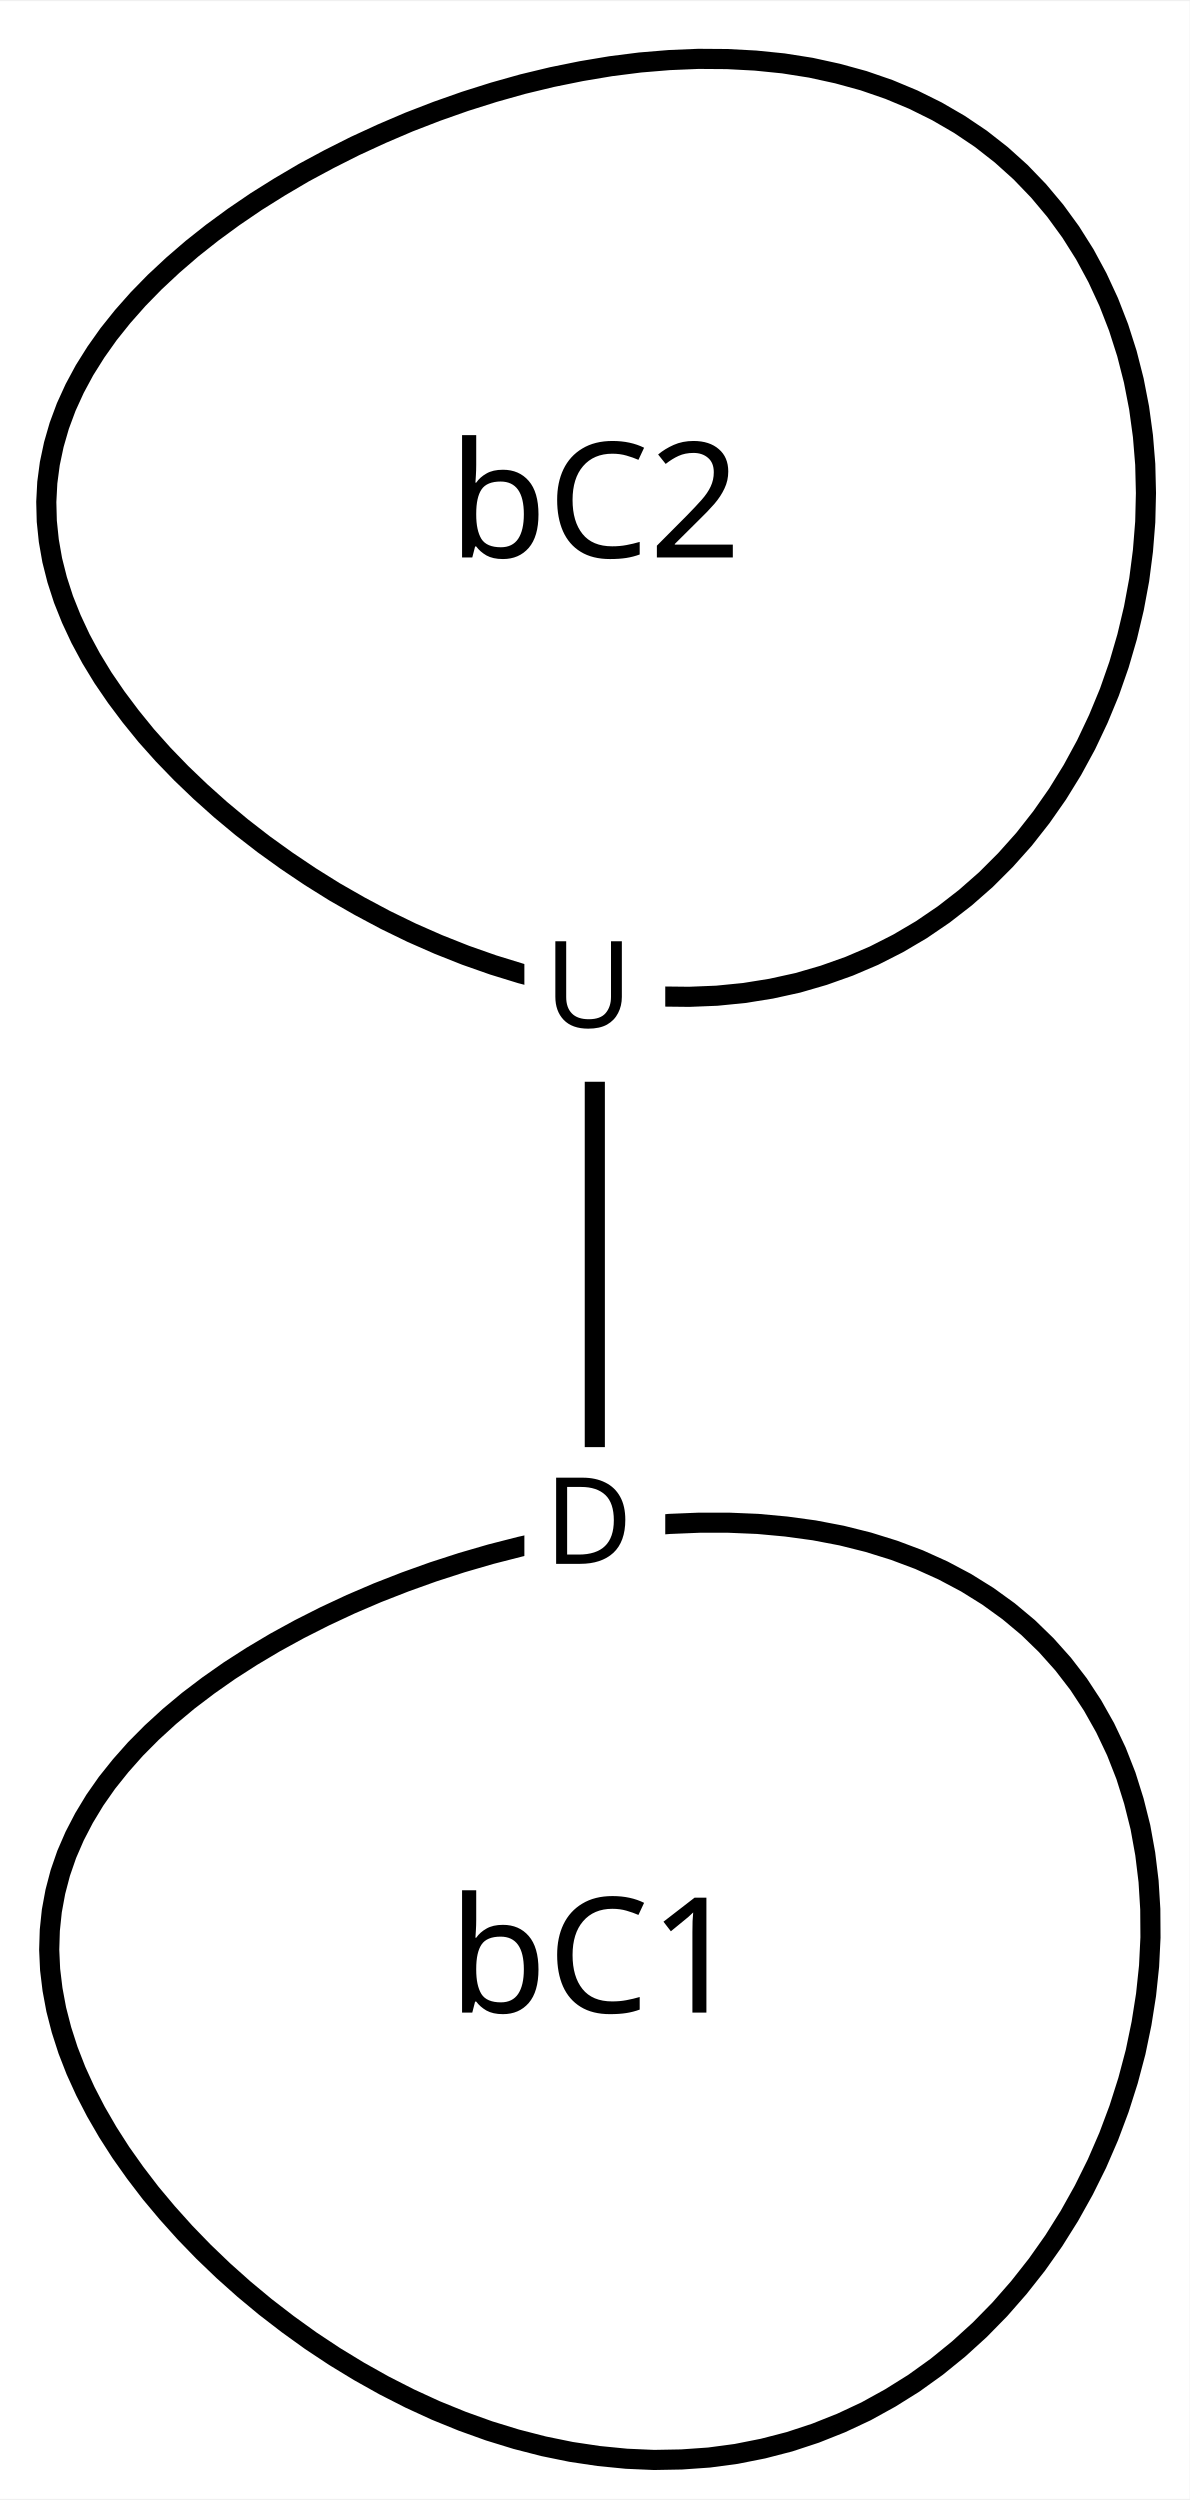
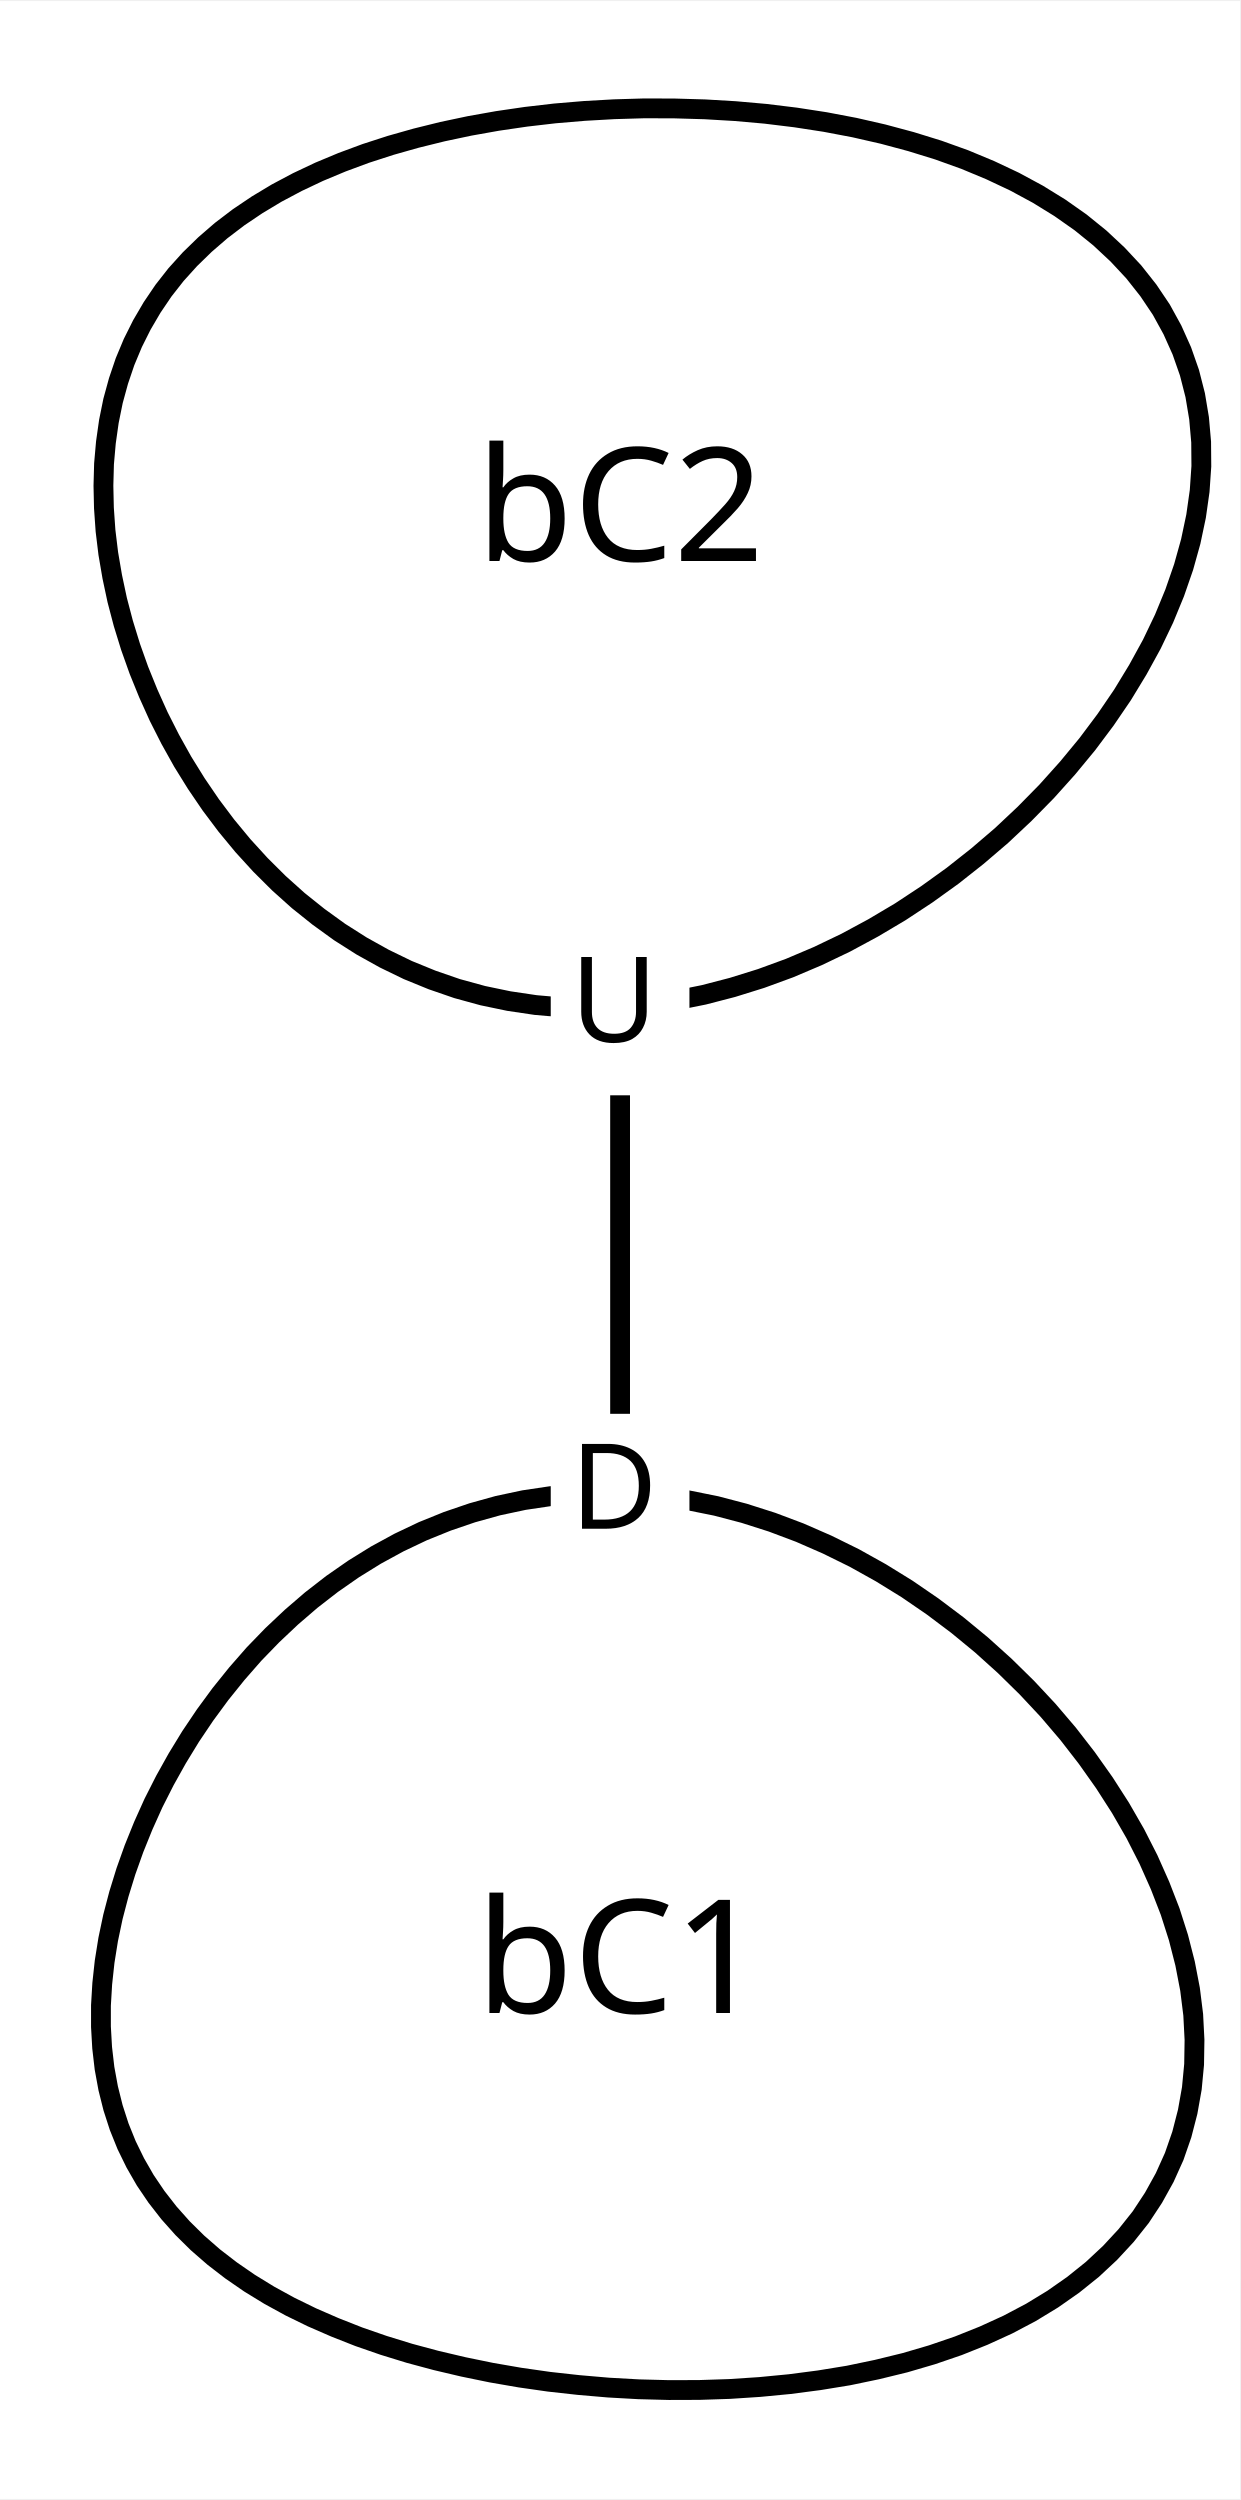
- <svg xmlns="http://www.w3.org/2000/svg" width="2000px" height="4203px" viewBox="0.00 0.00 118.22 248.22">
-   <g id="graph0" class="graph" transform="scale(1.0 1.0) rotate(0) translate(4 244.22)">
-     <polygon fill="white" stroke="transparent" points="-4,4 -4,-244.22 114.22,-244.22 114.22,4 -4,4" />
+ <svg xmlns="http://www.w3.org/2000/svg" width="2000px" height="4032px" viewBox="0.00 0.00 125.17 252.13">
+   <g id="graph0" class="graph" transform="scale(1.0 1.0) rotate(0) translate(4 248.13)">
+     <polygon fill="white" stroke="transparent" points="-4,4 -4,-248.13 121.17,-248.13 121.17,4 -4,4" />
    <g id="node1" class="node">
-       <polygon fill="none" stroke="black" stroke-width="2" points="109.44,-43.25 109.89,-46.1 110.19,-48.95 110.33,-51.79 110.31,-54.6 110.14,-57.37 109.81,-60.09 109.33,-62.75 108.68,-65.34 107.89,-67.86 106.94,-70.28 105.83,-72.62 104.58,-74.84 103.19,-76.96 101.65,-78.96 99.97,-80.84 98.17,-82.59 96.23,-84.21 94.17,-85.7 92,-87.05 89.72,-88.26 87.33,-89.34 84.85,-90.27 82.28,-91.07 79.64,-91.73 76.92,-92.25 74.13,-92.63 71.3,-92.89 68.41,-93.01 65.49,-93.01 62.54,-92.89 59.57,-92.66 56.6,-92.31 53.62,-91.85 50.65,-91.29 47.7,-90.63 44.77,-89.88 41.88,-89.04 39.04,-88.12 36.25,-87.12 33.51,-86.05 30.85,-84.91 28.26,-83.7 25.75,-82.43 23.34,-81.11 21.02,-79.73 18.81,-78.31 16.7,-76.83 14.71,-75.32 12.84,-73.76 11.09,-72.16 9.47,-70.53 7.99,-68.86 6.63,-67.16 5.42,-65.43 4.35,-63.66 3.42,-61.87 2.63,-60.05 1.99,-58.2 1.5,-56.33 1.15,-54.43 0.95,-52.51 0.89,-50.57 0.98,-48.6 1.22,-46.62 1.59,-44.63 2.11,-42.61 2.76,-40.59 3.55,-38.56 4.48,-36.52 5.53,-34.49 6.71,-32.45 8.01,-30.42 9.44,-28.4 10.97,-26.4 12.62,-24.43 14.38,-22.47 16.23,-20.56 18.19,-18.68 20.24,-16.85 22.37,-15.08 24.59,-13.37 26.88,-11.72 29.25,-10.15 31.68,-8.67 34.16,-7.28 36.71,-5.98 39.3,-4.79 41.93,-3.72 44.6,-2.76 47.3,-1.93 50.02,-1.23 52.76,-0.67 55.51,-0.26 58.26,0.01 61,0.13 63.74,0.08 66.46,-0.11 69.16,-0.47 71.83,-1 74.46,-1.68 77.04,-2.53 79.58,-3.54 82.06,-4.7 84.47,-6.03 86.82,-7.5 89.09,-9.13 91.27,-10.9 93.36,-12.8 95.36,-14.84 97.25,-17 99.04,-19.27 100.72,-21.65 102.27,-24.12 103.7,-26.68 105.01,-29.32 106.18,-32.02 107.21,-34.77 108.1,-37.57 108.85,-40.4 109.44,-43.25" />
-       <text text-anchor="middle" x="55.11" y="-44.33" font-family="sans-serif" font-size="16.00">bC1</text>
+       <polygon fill="none" stroke="black" stroke-width="2" points="101.79,-75.6 99.65,-77.89 97.41,-80.09 95.07,-82.2 92.64,-84.2 90.14,-86.08 87.56,-87.85 84.92,-89.48 82.23,-90.98 79.49,-92.33 76.72,-93.54 73.93,-94.59 71.11,-95.49 68.29,-96.23 65.46,-96.8 62.65,-97.21 59.84,-97.46 57.06,-97.54 54.3,-97.46 51.58,-97.22 48.89,-96.82 46.26,-96.26 43.67,-95.54 41.15,-94.68 38.68,-93.68 36.28,-92.54 33.95,-91.27 31.69,-89.87 29.52,-88.36 27.42,-86.73 25.41,-85 23.48,-83.18 21.64,-81.28 19.9,-79.29 18.25,-77.24 16.7,-75.13 15.24,-72.96 13.89,-70.75 12.64,-68.51 11.49,-66.24 10.46,-63.95 9.53,-61.65 8.71,-59.35 8,-57.05 7.4,-54.76 6.92,-52.48 6.56,-50.23 6.32,-48.01 6.19,-45.81 6.19,-43.66 6.31,-41.54 6.55,-39.47 6.92,-37.45 7.41,-35.49 8.03,-33.57 8.78,-31.71 9.66,-29.91 10.66,-28.17 11.79,-26.5 13.05,-24.88 14.43,-23.33 15.94,-21.84 17.57,-20.42 19.32,-19.07 21.19,-17.78 23.18,-16.56 25.28,-15.41 27.49,-14.33 29.81,-13.32 32.22,-12.37 34.73,-11.5 37.33,-10.7 40.01,-9.98 42.77,-9.33 45.59,-8.75 48.48,-8.25 51.42,-7.83 54.4,-7.5 57.42,-7.24 60.46,-7.07 63.52,-6.99 66.58,-7 69.64,-7.1 72.69,-7.3 75.71,-7.59 78.7,-7.98 81.64,-8.46 84.52,-9.06 87.34,-9.75 90.07,-10.55 92.73,-11.46 95.28,-12.48 97.73,-13.6 100.06,-14.83 102.26,-16.17 104.33,-17.62 106.26,-19.17 108.04,-20.83 109.67,-22.59 111.14,-24.44 112.43,-26.4 113.56,-28.44 114.52,-30.57 115.29,-32.79 115.88,-35.08 116.3,-37.44 116.53,-39.86 116.57,-42.34 116.44,-44.87 116.12,-47.44 115.62,-50.04 114.95,-52.66 114.11,-55.29 113.09,-57.92 111.92,-60.55 110.59,-63.16 109.1,-65.75 107.47,-68.29 105.7,-70.79 103.81,-73.23 101.79,-75.6" />
+       <text text-anchor="middle" x="58.59" y="-45.05" font-family="sans-serif" font-size="16.00">bC1</text>
    </g>
    <g id="node2" class="node">
-       <polygon fill="none" stroke="black" stroke-width="2" points="109.81,-192.46 109.88,-195.33 109.81,-198.18 109.58,-201 109.2,-203.79 108.67,-206.52 107.99,-209.19 107.16,-211.79 106.18,-214.31 105.06,-216.73 103.8,-219.06 102.4,-221.28 100.87,-223.38 99.21,-225.36 97.42,-227.22 95.51,-228.94 93.48,-230.53 91.34,-231.97 89.1,-233.27 86.76,-234.43 84.34,-235.44 81.82,-236.31 79.23,-237.02 76.58,-237.6 73.85,-238.03 71.08,-238.31 68.26,-238.46 65.4,-238.48 62.52,-238.36 59.61,-238.12 56.69,-237.75 53.77,-237.26 50.86,-236.67 47.95,-235.97 45.07,-235.16 42.22,-234.26 39.41,-233.27 36.64,-232.2 33.93,-231.04 31.28,-229.82 28.7,-228.52 26.19,-227.17 23.78,-225.75 21.45,-224.29 19.22,-222.77 17.09,-221.21 15.07,-219.61 13.17,-217.97 11.38,-216.3 9.72,-214.6 8.19,-212.87 6.79,-211.12 5.53,-209.34 4.4,-207.54 3.42,-205.72 2.58,-203.88 1.89,-202.02 1.35,-200.15 0.95,-198.26 0.7,-196.37 0.6,-194.45 0.65,-192.53 0.85,-190.6 1.19,-188.66 1.68,-186.72 2.31,-184.77 3.09,-182.82 4,-180.87 5.05,-178.92 6.23,-176.98 7.55,-175.05 8.99,-173.13 10.54,-171.22 12.22,-169.34 14.01,-167.49 15.91,-165.67 17.91,-163.88 20.01,-162.13 22.19,-160.44 24.47,-158.8 26.82,-157.22 29.25,-155.7 31.75,-154.27 34.3,-152.91 36.91,-151.64 39.57,-150.47 42.27,-149.4 45,-148.44 47.76,-147.59 50.54,-146.87 53.33,-146.27 56.13,-145.81 58.93,-145.48 61.72,-145.3 64.49,-145.27 67.24,-145.38 69.96,-145.65 72.64,-146.08 75.28,-146.66 77.86,-147.41 80.39,-148.31 82.85,-149.36 85.25,-150.58 87.56,-151.94 89.79,-153.46 91.93,-155.12 93.98,-156.92 95.92,-158.86 97.76,-160.92 99.48,-163.11 101.09,-165.41 102.57,-167.81 103.93,-170.31 105.15,-172.89 106.25,-175.55 107.2,-178.27 108.01,-181.05 108.68,-183.87 109.21,-186.72 109.58,-189.59 109.81,-192.46" />
-       <text text-anchor="middle" x="55.11" y="-188.93" font-family="sans-serif" font-size="16.00">bC2</text>
+       <polygon fill="none" stroke="black" stroke-width="2" points="105.74,-173.11 107.59,-175.58 109.3,-178.09 110.85,-180.64 112.26,-183.21 113.5,-185.8 114.57,-188.4 115.47,-191 116.19,-193.58 116.73,-196.14 117.09,-198.68 117.26,-201.17 117.24,-203.62 117.03,-206.02 116.64,-208.35 116.06,-210.62 115.29,-212.82 114.34,-214.94 113.22,-216.98 111.91,-218.93 110.44,-220.79 108.8,-222.55 107.01,-224.22 105.07,-225.79 102.98,-227.26 100.76,-228.63 98.41,-229.9 95.95,-231.06 93.38,-232.13 90.71,-233.09 87.96,-233.94 85.13,-234.7 82.24,-235.36 79.29,-235.92 76.3,-236.38 73.27,-236.75 70.22,-237.02 67.16,-237.2 64.09,-237.29 61.04,-237.3 58,-237.21 54.99,-237.04 52.02,-236.79 49.09,-236.45 46.22,-236.03 43.41,-235.53 40.67,-234.95 38,-234.29 35.42,-233.56 32.92,-232.75 30.52,-231.86 28.22,-230.9 26.02,-229.86 23.93,-228.75 21.95,-227.56 20.08,-226.3 18.32,-224.96 16.69,-223.55 15.17,-222.07 13.77,-220.52 12.5,-218.9 11.35,-217.2 10.32,-215.44 9.41,-213.62 8.62,-211.73 7.96,-209.78 7.41,-207.77 6.99,-205.7 6.69,-203.58 6.5,-201.42 6.44,-199.21 6.49,-196.96 6.65,-194.67 6.93,-192.36 7.33,-190.02 7.83,-187.67 8.45,-185.31 9.18,-182.94 10.02,-180.58 10.97,-178.24 12.02,-175.91 13.18,-173.62 14.44,-171.36 15.81,-169.15 17.28,-166.99 18.85,-164.9 20.52,-162.88 22.29,-160.94 24.15,-159.09 26.1,-157.34 28.15,-155.7 30.28,-154.16 32.5,-152.75 34.8,-151.47 37.17,-150.32 39.62,-149.32 42.14,-148.45 44.73,-147.74 47.37,-147.19 50.07,-146.79 52.82,-146.55 55.61,-146.48 58.43,-146.57 61.28,-146.82 64.16,-147.24 67.04,-147.82 69.93,-148.57 72.82,-149.47 75.69,-150.52 78.54,-151.73 81.36,-153.08 84.14,-154.58 86.87,-156.2 89.54,-157.96 92.14,-159.83 94.66,-161.82 97.09,-163.9 99.42,-166.09 101.65,-168.36 103.75,-170.7 105.74,-173.11" />
+       <text text-anchor="middle" x="58.59" y="-191.61" font-family="sans-serif" font-size="16.00">bC2</text>
    </g>
    <g id="edge1" class="edge">
-       <path fill="none" stroke="black" stroke-width="2" d="M55.11,-145.83C55.11,-128.73 55.11,-109.39 55.11,-92.52" />
-       <text text-anchor="middle" x="70.61" y="-117.65" font-family="sans-serif" font-size="12.00">        </text>
-       <polygon fill="white" stroke="transparent" points="48.11,-83.52 48.11,-100.52 62.11,-100.52 62.11,-83.52 48.11,-83.52" />
-       <text text-anchor="start" x="50.11" y="-88.92" font-family="sans-serif" font-size="12.00">D</text>
-       <polygon fill="white" stroke="transparent" points="48.11,-136.83 48.11,-153.83 62.11,-153.83 62.11,-136.83 48.11,-136.83" />
-       <text text-anchor="start" x="50.11" y="-142.23" font-family="sans-serif" font-size="12.00">U</text>
+       <path fill="none" stroke="black" stroke-width="2" d="M58.59,-146.68C58.59,-130.88 58.59,-113.32 58.59,-97.53" />
+       <text text-anchor="middle" x="74.09" y="-119.1" font-family="sans-serif" font-size="12.00">        </text>
+       <polygon fill="white" stroke="transparent" points="51.59,-88.53 51.59,-105.53 65.59,-105.53 65.59,-88.53 51.59,-88.53" />
+       <text text-anchor="start" x="53.59" y="-93.93" font-family="sans-serif" font-size="12.00">D</text>
+       <polygon fill="white" stroke="transparent" points="51.59,-137.68 51.59,-154.68 65.59,-154.68 65.59,-137.68 51.59,-137.68" />
+       <text text-anchor="start" x="53.59" y="-143.08" font-family="sans-serif" font-size="12.00">U</text>
    </g>
  </g>
</svg>
